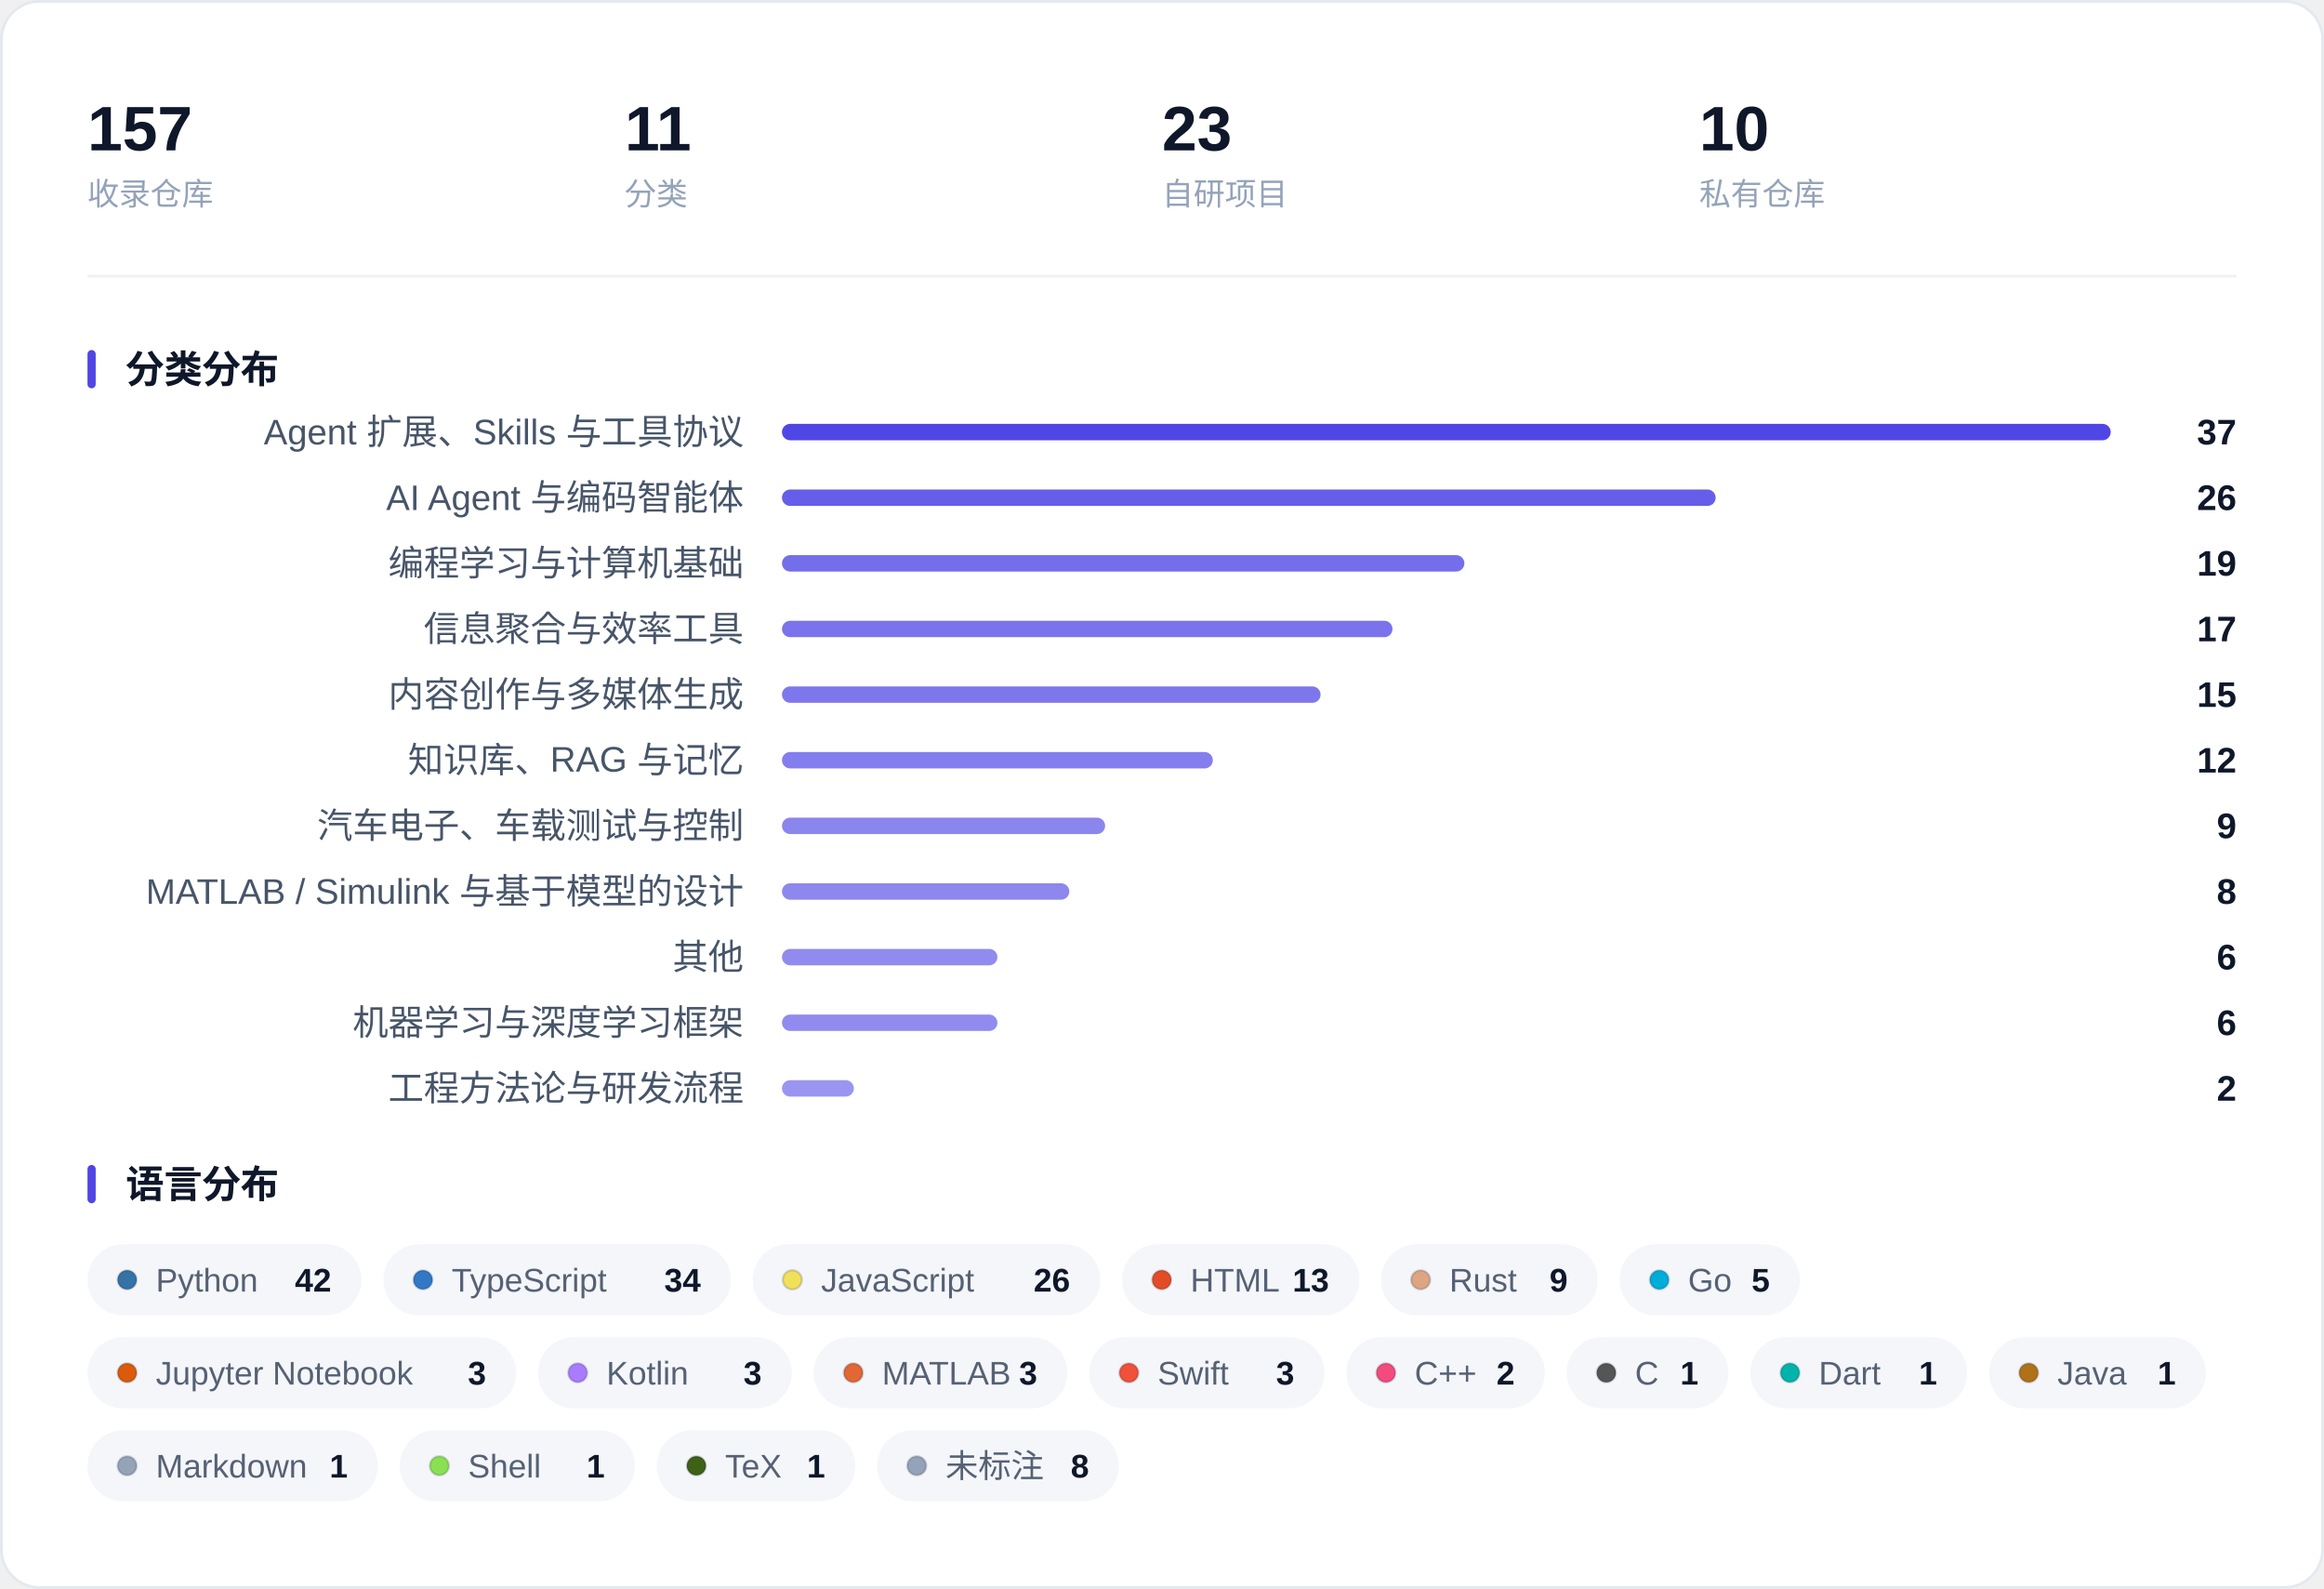
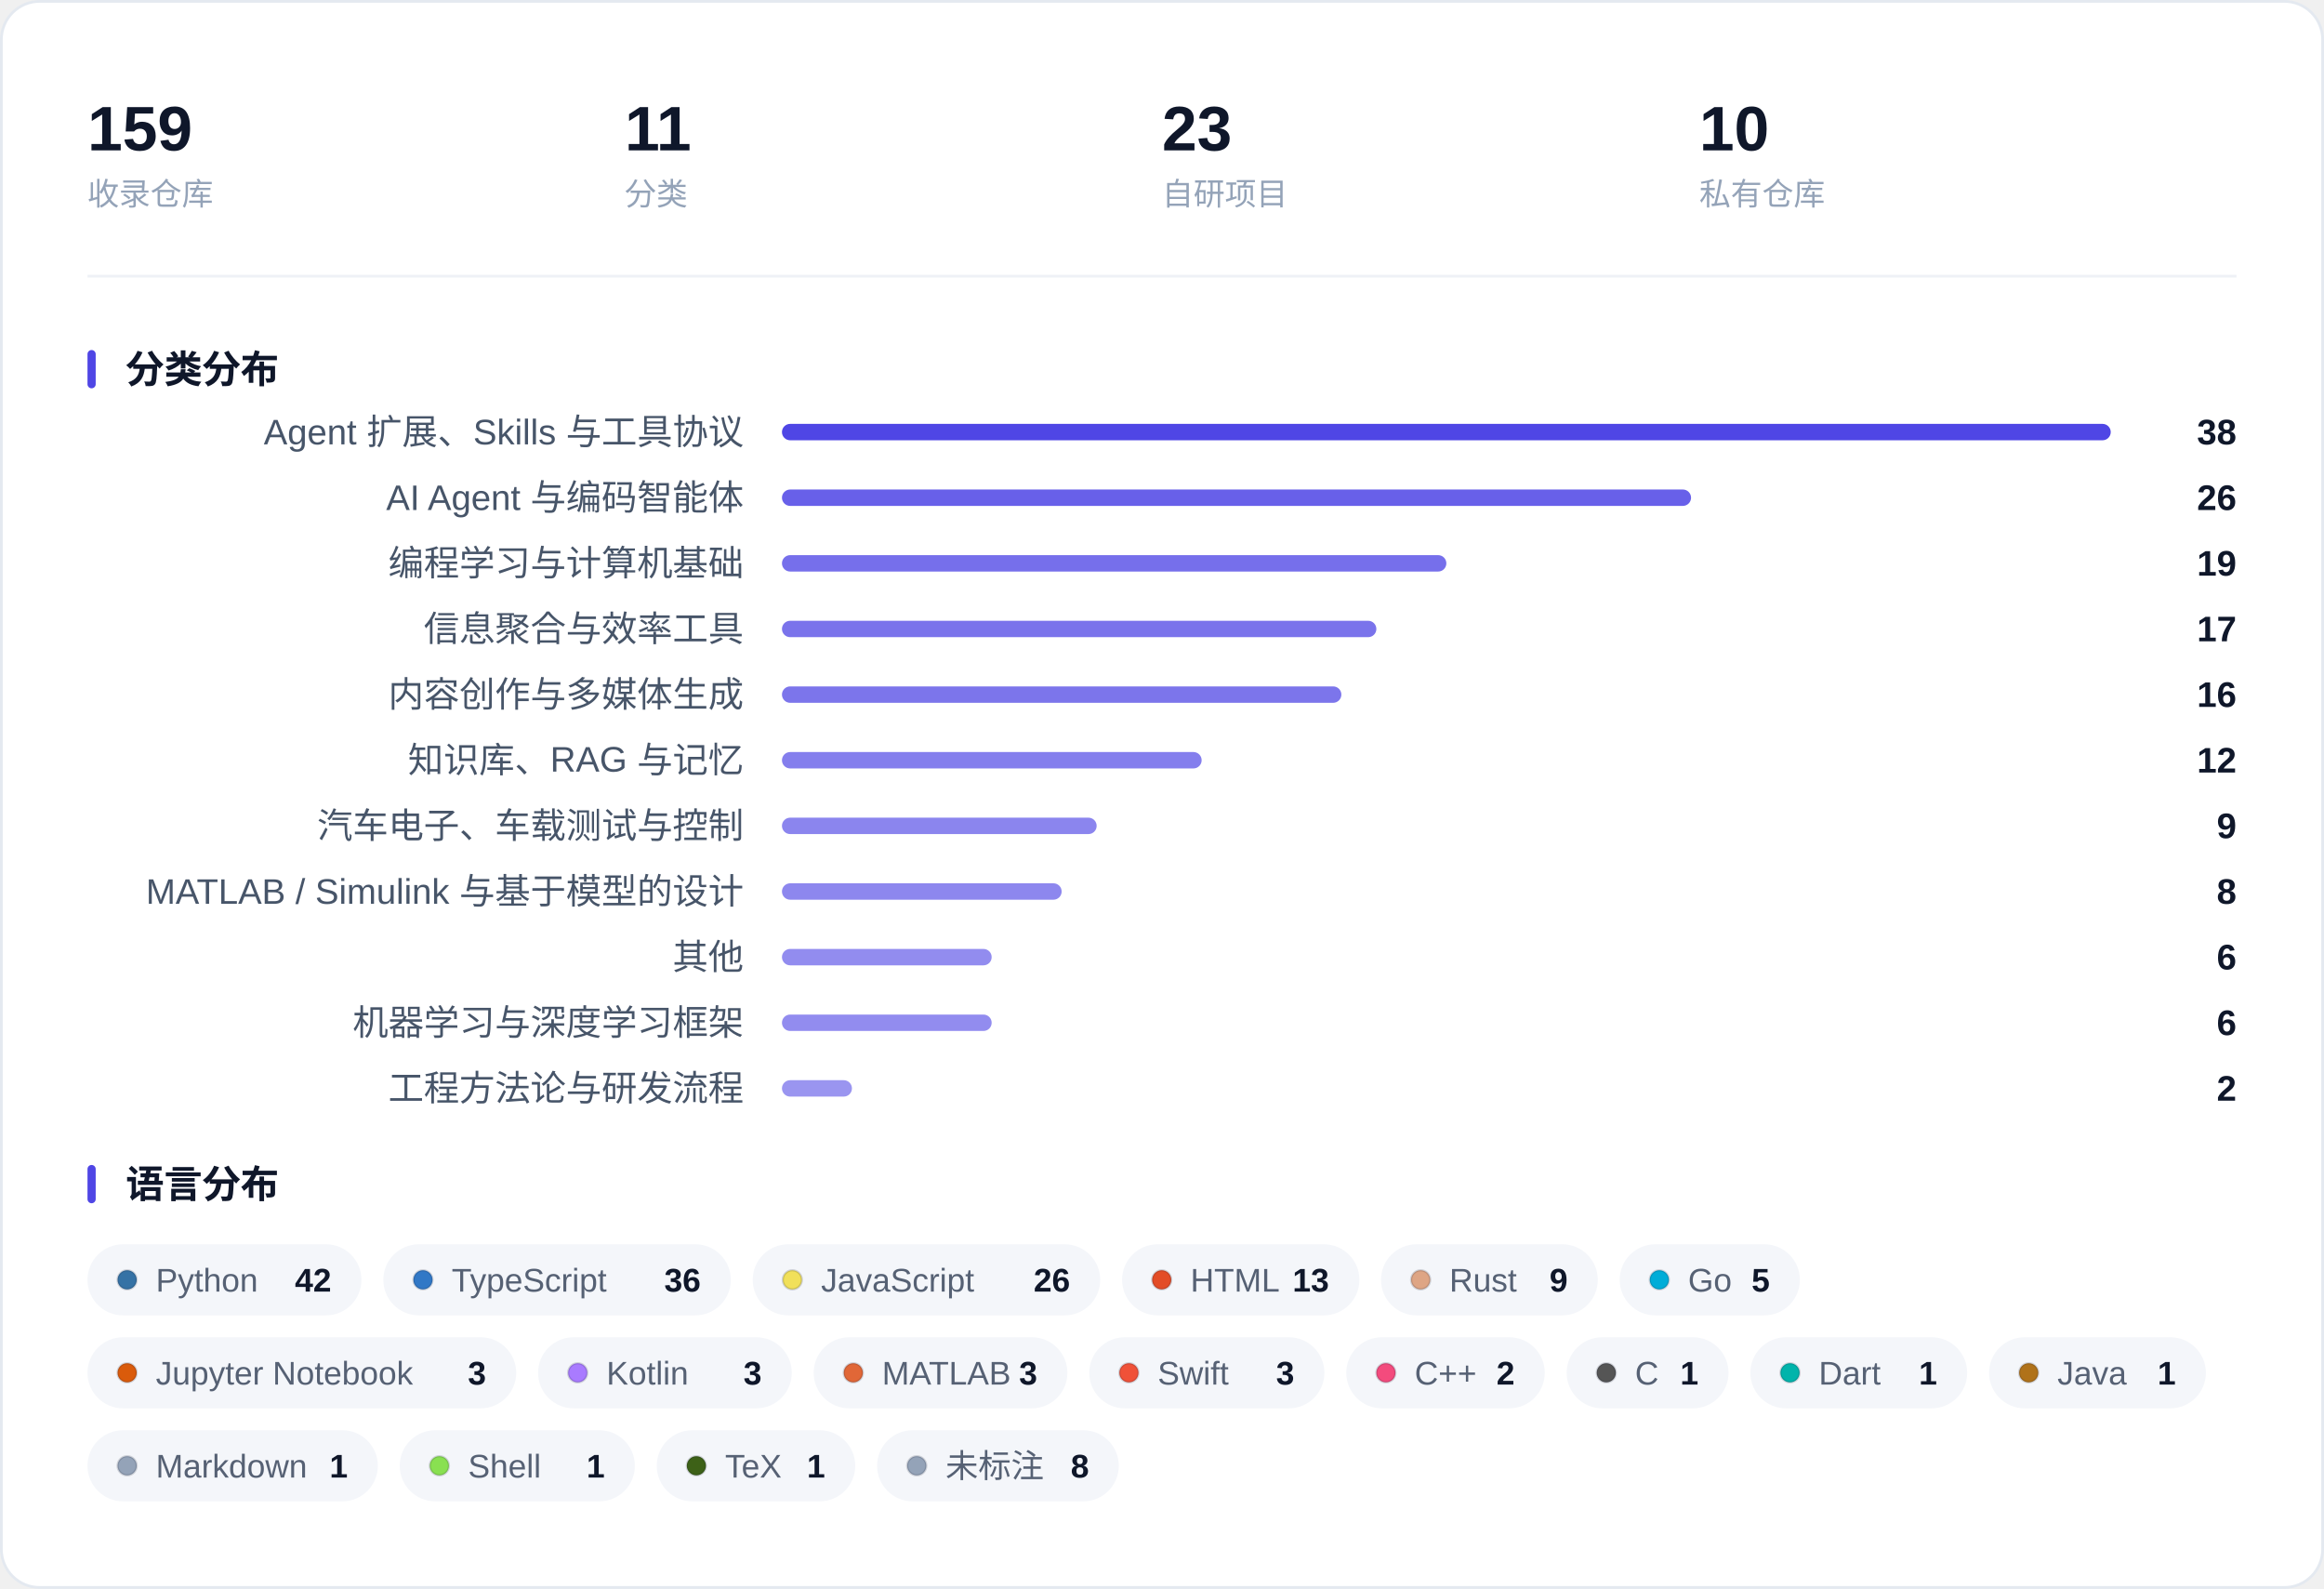
<svg xmlns="http://www.w3.org/2000/svg" width="850" height="581" viewBox="0 0 850 581" role="img" aria-label="收藏概览：指标、分类分布与语言分布">
  <rect x="0.5" y="0.5" width="849" height="580" rx="14" fill="#FFFFFF" stroke="#E4E9F0" />
-   <text x="32.0" y="55.0" font-family="-apple-system, BlinkMacSystemFont, 'Segoe UI', 'PingFang SC', 'Hiragino Sans GB', 'Microsoft YaHei', 'Helvetica Neue', Arial, sans-serif" font-size="23" fill="#0F172A" font-weight="600">157</text>
+   <text x="32.0" y="55.0" font-family="-apple-system, BlinkMacSystemFont, 'Segoe UI', 'PingFang SC', 'Hiragino Sans GB', 'Microsoft YaHei', 'Helvetica Neue', Arial, sans-serif" font-size="23" fill="#0F172A" font-weight="600">159</text>
  <text x="32.0" y="75.0" font-family="-apple-system, BlinkMacSystemFont, 'Segoe UI', 'PingFang SC', 'Hiragino Sans GB', 'Microsoft YaHei', 'Helvetica Neue', Arial, sans-serif" font-size="11.5" fill="#94A3B8">收录仓库</text>
  <text x="228.5" y="55.0" font-family="-apple-system, BlinkMacSystemFont, 'Segoe UI', 'PingFang SC', 'Hiragino Sans GB', 'Microsoft YaHei', 'Helvetica Neue', Arial, sans-serif" font-size="23" fill="#0F172A" font-weight="600">11</text>
  <text x="228.5" y="75.0" font-family="-apple-system, BlinkMacSystemFont, 'Segoe UI', 'PingFang SC', 'Hiragino Sans GB', 'Microsoft YaHei', 'Helvetica Neue', Arial, sans-serif" font-size="11.5" fill="#94A3B8">分类</text>
  <text x="425.0" y="55.0" font-family="-apple-system, BlinkMacSystemFont, 'Segoe UI', 'PingFang SC', 'Hiragino Sans GB', 'Microsoft YaHei', 'Helvetica Neue', Arial, sans-serif" font-size="23" fill="#0F172A" font-weight="600">23</text>
  <text x="425.0" y="75.0" font-family="-apple-system, BlinkMacSystemFont, 'Segoe UI', 'PingFang SC', 'Hiragino Sans GB', 'Microsoft YaHei', 'Helvetica Neue', Arial, sans-serif" font-size="11.5" fill="#94A3B8">自研项目</text>
  <text x="621.5" y="55.0" font-family="-apple-system, BlinkMacSystemFont, 'Segoe UI', 'PingFang SC', 'Hiragino Sans GB', 'Microsoft YaHei', 'Helvetica Neue', Arial, sans-serif" font-size="23" fill="#0F172A" font-weight="600">10</text>
  <text x="621.5" y="75.0" font-family="-apple-system, BlinkMacSystemFont, 'Segoe UI', 'PingFang SC', 'Hiragino Sans GB', 'Microsoft YaHei', 'Helvetica Neue', Arial, sans-serif" font-size="11.5" fill="#94A3B8">私有仓库</text>
  <line x1="32" y1="101.0" x2="818" y2="101.0" stroke="#EEF1F6" />
  <rect x="32" y="128.0" width="3" height="14" rx="1.5" fill="#4F46E5" />
  <text x="46.0" y="140.0" font-family="-apple-system, BlinkMacSystemFont, 'Segoe UI', 'PingFang SC', 'Hiragino Sans GB', 'Microsoft YaHei', 'Helvetica Neue', Arial, sans-serif" font-size="14" fill="#0F172A" font-weight="600">分类分布</text>
  <text x="272.0" y="162.5" font-family="-apple-system, BlinkMacSystemFont, 'Segoe UI', 'PingFang SC', 'Hiragino Sans GB', 'Microsoft YaHei', 'Helvetica Neue', Arial, sans-serif" font-size="13" fill="#475569" text-anchor="end">Agent 扩展、Skills 与工具协议</text>
  <rect x="286.0" y="155.0" width="486.0" height="6" rx="3.0" fill="#4F46E5" fill-opacity="1.000" />
-   <text x="818.0" y="162.5" font-family="-apple-system, BlinkMacSystemFont, 'Segoe UI', 'PingFang SC', 'Hiragino Sans GB', 'Microsoft YaHei', 'Helvetica Neue', Arial, sans-serif" font-size="13" fill="#0F172A" font-weight="600" text-anchor="end">37</text>
+   <text x="818.0" y="162.5" font-family="-apple-system, BlinkMacSystemFont, 'Segoe UI', 'PingFang SC', 'Hiragino Sans GB', 'Microsoft YaHei', 'Helvetica Neue', Arial, sans-serif" font-size="13" fill="#0F172A" font-weight="600" text-anchor="end">38</text>
  <text x="272.0" y="186.5" font-family="-apple-system, BlinkMacSystemFont, 'Segoe UI', 'PingFang SC', 'Hiragino Sans GB', 'Microsoft YaHei', 'Helvetica Neue', Arial, sans-serif" font-size="13" fill="#475569" text-anchor="end">AI Agent 与编码智能体</text>
-   <rect x="286.0" y="179.0" width="341.5" height="6" rx="3.0" fill="#4F46E5" fill-opacity="0.866" />
+   <rect x="286.0" y="179.0" width="332.5" height="6" rx="3.0" fill="#4F46E5" fill-opacity="0.858" />
  <text x="818.0" y="186.5" font-family="-apple-system, BlinkMacSystemFont, 'Segoe UI', 'PingFang SC', 'Hiragino Sans GB', 'Microsoft YaHei', 'Helvetica Neue', Arial, sans-serif" font-size="13" fill="#0F172A" font-weight="600" text-anchor="end">26</text>
  <text x="272.0" y="210.5" font-family="-apple-system, BlinkMacSystemFont, 'Segoe UI', 'PingFang SC', 'Hiragino Sans GB', 'Microsoft YaHei', 'Helvetica Neue', Arial, sans-serif" font-size="13" fill="#475569" text-anchor="end">编程学习与计算机基础</text>
-   <rect x="286.0" y="203.0" width="249.6" height="6" rx="3.0" fill="#4F46E5" fill-opacity="0.781" />
+   <rect x="286.0" y="203.0" width="243.0" height="6" rx="3.0" fill="#4F46E5" fill-opacity="0.775" />
  <text x="818.0" y="210.5" font-family="-apple-system, BlinkMacSystemFont, 'Segoe UI', 'PingFang SC', 'Hiragino Sans GB', 'Microsoft YaHei', 'Helvetica Neue', Arial, sans-serif" font-size="13" fill="#0F172A" font-weight="600" text-anchor="end">19</text>
  <text x="272.0" y="234.5" font-family="-apple-system, BlinkMacSystemFont, 'Segoe UI', 'PingFang SC', 'Hiragino Sans GB', 'Microsoft YaHei', 'Helvetica Neue', Arial, sans-serif" font-size="13" fill="#475569" text-anchor="end">信息聚合与效率工具</text>
-   <rect x="286.0" y="227.0" width="223.3" height="6" rx="3.0" fill="#4F46E5" fill-opacity="0.757" />
+   <rect x="286.0" y="227.0" width="217.4" height="6" rx="3.0" fill="#4F46E5" fill-opacity="0.751" />
  <text x="818.0" y="234.5" font-family="-apple-system, BlinkMacSystemFont, 'Segoe UI', 'PingFang SC', 'Hiragino Sans GB', 'Microsoft YaHei', 'Helvetica Neue', Arial, sans-serif" font-size="13" fill="#0F172A" font-weight="600" text-anchor="end">17</text>
  <text x="272.0" y="258.5" font-family="-apple-system, BlinkMacSystemFont, 'Segoe UI', 'PingFang SC', 'Hiragino Sans GB', 'Microsoft YaHei', 'Helvetica Neue', Arial, sans-serif" font-size="13" fill="#475569" text-anchor="end">内容创作与多媒体生成</text>
-   <rect x="286.0" y="251.0" width="197.0" height="6" rx="3.0" fill="#4F46E5" fill-opacity="0.732" />
-   <text x="818.0" y="258.5" font-family="-apple-system, BlinkMacSystemFont, 'Segoe UI', 'PingFang SC', 'Hiragino Sans GB', 'Microsoft YaHei', 'Helvetica Neue', Arial, sans-serif" font-size="13" fill="#0F172A" font-weight="600" text-anchor="end">15</text>
+   <rect x="286.0" y="251.0" width="204.6" height="6" rx="3.0" fill="#4F46E5" fill-opacity="0.739" />
+   <text x="818.0" y="258.5" font-family="-apple-system, BlinkMacSystemFont, 'Segoe UI', 'PingFang SC', 'Hiragino Sans GB', 'Microsoft YaHei', 'Helvetica Neue', Arial, sans-serif" font-size="13" fill="#0F172A" font-weight="600" text-anchor="end">16</text>
  <text x="272.0" y="282.5" font-family="-apple-system, BlinkMacSystemFont, 'Segoe UI', 'PingFang SC', 'Hiragino Sans GB', 'Microsoft YaHei', 'Helvetica Neue', Arial, sans-serif" font-size="13" fill="#475569" text-anchor="end">知识库、RAG 与记忆</text>
-   <rect x="286.0" y="275.0" width="157.6" height="6" rx="3.0" fill="#4F46E5" fill-opacity="0.696" />
+   <rect x="286.0" y="275.0" width="153.5" height="6" rx="3.0" fill="#4F46E5" fill-opacity="0.692" />
  <text x="818.0" y="282.5" font-family="-apple-system, BlinkMacSystemFont, 'Segoe UI', 'PingFang SC', 'Hiragino Sans GB', 'Microsoft YaHei', 'Helvetica Neue', Arial, sans-serif" font-size="13" fill="#0F172A" font-weight="600" text-anchor="end">12</text>
  <text x="272.0" y="306.5" font-family="-apple-system, BlinkMacSystemFont, 'Segoe UI', 'PingFang SC', 'Hiragino Sans GB', 'Microsoft YaHei', 'Helvetica Neue', Arial, sans-serif" font-size="13" fill="#475569" text-anchor="end">汽车电子、车载测试与控制</text>
-   <rect x="286.0" y="299.0" width="118.2" height="6" rx="3.0" fill="#4F46E5" fill-opacity="0.659" />
+   <rect x="286.0" y="299.0" width="115.1" height="6" rx="3.0" fill="#4F46E5" fill-opacity="0.657" />
  <text x="818.0" y="306.5" font-family="-apple-system, BlinkMacSystemFont, 'Segoe UI', 'PingFang SC', 'Hiragino Sans GB', 'Microsoft YaHei', 'Helvetica Neue', Arial, sans-serif" font-size="13" fill="#0F172A" font-weight="600" text-anchor="end">9</text>
  <text x="272.0" y="330.5" font-family="-apple-system, BlinkMacSystemFont, 'Segoe UI', 'PingFang SC', 'Hiragino Sans GB', 'Microsoft YaHei', 'Helvetica Neue', Arial, sans-serif" font-size="13" fill="#475569" text-anchor="end">MATLAB / Simulink 与基于模型的设计</text>
-   <rect x="286.0" y="323.0" width="105.1" height="6" rx="3.0" fill="#4F46E5" fill-opacity="0.647" />
+   <rect x="286.0" y="323.0" width="102.3" height="6" rx="3.0" fill="#4F46E5" fill-opacity="0.645" />
  <text x="818.0" y="330.5" font-family="-apple-system, BlinkMacSystemFont, 'Segoe UI', 'PingFang SC', 'Hiragino Sans GB', 'Microsoft YaHei', 'Helvetica Neue', Arial, sans-serif" font-size="13" fill="#0F172A" font-weight="600" text-anchor="end">8</text>
  <text x="272.0" y="354.5" font-family="-apple-system, BlinkMacSystemFont, 'Segoe UI', 'PingFang SC', 'Hiragino Sans GB', 'Microsoft YaHei', 'Helvetica Neue', Arial, sans-serif" font-size="13" fill="#475569" text-anchor="end">其他</text>
-   <rect x="286.0" y="347.0" width="78.8" height="6" rx="3.0" fill="#4F46E5" fill-opacity="0.623" />
+   <rect x="286.0" y="347.0" width="76.7" height="6" rx="3.0" fill="#4F46E5" fill-opacity="0.621" />
  <text x="818.0" y="354.5" font-family="-apple-system, BlinkMacSystemFont, 'Segoe UI', 'PingFang SC', 'Hiragino Sans GB', 'Microsoft YaHei', 'Helvetica Neue', Arial, sans-serif" font-size="13" fill="#0F172A" font-weight="600" text-anchor="end">6</text>
  <text x="272.0" y="378.5" font-family="-apple-system, BlinkMacSystemFont, 'Segoe UI', 'PingFang SC', 'Hiragino Sans GB', 'Microsoft YaHei', 'Helvetica Neue', Arial, sans-serif" font-size="13" fill="#475569" text-anchor="end">机器学习与深度学习框架</text>
-   <rect x="286.0" y="371.0" width="78.8" height="6" rx="3.0" fill="#4F46E5" fill-opacity="0.623" />
+   <rect x="286.0" y="371.0" width="76.7" height="6" rx="3.0" fill="#4F46E5" fill-opacity="0.621" />
  <text x="818.0" y="378.5" font-family="-apple-system, BlinkMacSystemFont, 'Segoe UI', 'PingFang SC', 'Hiragino Sans GB', 'Microsoft YaHei', 'Helvetica Neue', Arial, sans-serif" font-size="13" fill="#0F172A" font-weight="600" text-anchor="end">6</text>
  <text x="272.0" y="402.5" font-family="-apple-system, BlinkMacSystemFont, 'Segoe UI', 'PingFang SC', 'Hiragino Sans GB', 'Microsoft YaHei', 'Helvetica Neue', Arial, sans-serif" font-size="13" fill="#475569" text-anchor="end">工程方法论与研发流程</text>
-   <rect x="286.0" y="395.0" width="26.3" height="6" rx="3.0" fill="#4F46E5" fill-opacity="0.574" />
+   <rect x="286.0" y="395.0" width="25.6" height="6" rx="3.0" fill="#4F46E5" fill-opacity="0.574" />
  <text x="818.0" y="402.5" font-family="-apple-system, BlinkMacSystemFont, 'Segoe UI', 'PingFang SC', 'Hiragino Sans GB', 'Microsoft YaHei', 'Helvetica Neue', Arial, sans-serif" font-size="13" fill="#0F172A" font-weight="600" text-anchor="end">2</text>
  <rect x="32" y="426.0" width="3" height="14" rx="1.5" fill="#4F46E5" />
  <text x="46.0" y="438.0" font-family="-apple-system, BlinkMacSystemFont, 'Segoe UI', 'PingFang SC', 'Hiragino Sans GB', 'Microsoft YaHei', 'Helvetica Neue', Arial, sans-serif" font-size="14" fill="#0F172A" font-weight="600">语言分布</text>
  <rect x="32.0" y="455.0" width="100.2" height="26" rx="13.0" fill="#F4F6FA" />
  <circle cx="46.5" cy="468.0" r="3.5" fill="#3572A5" stroke="#0B1220" stroke-opacity="0.16" stroke-width="0.8" />
  <text x="57.0" y="472.3" font-family="-apple-system, BlinkMacSystemFont, 'Segoe UI', 'PingFang SC', 'Hiragino Sans GB', 'Microsoft YaHei', 'Helvetica Neue', Arial, sans-serif" font-size="12" fill="#566174">Python</text>
  <text x="121.2" y="472.3" font-family="-apple-system, BlinkMacSystemFont, 'Segoe UI', 'PingFang SC', 'Hiragino Sans GB', 'Microsoft YaHei', 'Helvetica Neue', Arial, sans-serif" font-size="12" fill="#0F172A" font-weight="600" text-anchor="end">42</text>
  <rect x="140.2" y="455.0" width="127.1" height="26" rx="13.0" fill="#F4F6FA" />
  <circle cx="154.7" cy="468.0" r="3.5" fill="#3178C6" stroke="#0B1220" stroke-opacity="0.16" stroke-width="0.8" />
  <text x="165.2" y="472.3" font-family="-apple-system, BlinkMacSystemFont, 'Segoe UI', 'PingFang SC', 'Hiragino Sans GB', 'Microsoft YaHei', 'Helvetica Neue', Arial, sans-serif" font-size="12" fill="#566174">TypeScript</text>
-   <text x="256.3" y="472.3" font-family="-apple-system, BlinkMacSystemFont, 'Segoe UI', 'PingFang SC', 'Hiragino Sans GB', 'Microsoft YaHei', 'Helvetica Neue', Arial, sans-serif" font-size="12" fill="#0F172A" font-weight="600" text-anchor="end">34</text>
+   <text x="256.3" y="472.3" font-family="-apple-system, BlinkMacSystemFont, 'Segoe UI', 'PingFang SC', 'Hiragino Sans GB', 'Microsoft YaHei', 'Helvetica Neue', Arial, sans-serif" font-size="12" fill="#0F172A" font-weight="600" text-anchor="end">36</text>
  <rect x="275.3" y="455.0" width="127.1" height="26" rx="13.0" fill="#F4F6FA" />
  <circle cx="289.8" cy="468.0" r="3.5" fill="#F1E05A" stroke="#0B1220" stroke-opacity="0.16" stroke-width="0.8" />
  <text x="300.3" y="472.3" font-family="-apple-system, BlinkMacSystemFont, 'Segoe UI', 'PingFang SC', 'Hiragino Sans GB', 'Microsoft YaHei', 'Helvetica Neue', Arial, sans-serif" font-size="12" fill="#566174">JavaScript</text>
  <text x="391.4" y="472.3" font-family="-apple-system, BlinkMacSystemFont, 'Segoe UI', 'PingFang SC', 'Hiragino Sans GB', 'Microsoft YaHei', 'Helvetica Neue', Arial, sans-serif" font-size="12" fill="#0F172A" font-weight="600" text-anchor="end">26</text>
  <rect x="410.4" y="455.0" width="86.8" height="26" rx="13.0" fill="#F4F6FA" />
  <circle cx="424.9" cy="468.0" r="3.5" fill="#E34C26" stroke="#0B1220" stroke-opacity="0.16" stroke-width="0.8" />
  <text x="435.4" y="472.3" font-family="-apple-system, BlinkMacSystemFont, 'Segoe UI', 'PingFang SC', 'Hiragino Sans GB', 'Microsoft YaHei', 'Helvetica Neue', Arial, sans-serif" font-size="12" fill="#566174">HTML</text>
  <text x="486.1" y="472.3" font-family="-apple-system, BlinkMacSystemFont, 'Segoe UI', 'PingFang SC', 'Hiragino Sans GB', 'Microsoft YaHei', 'Helvetica Neue', Arial, sans-serif" font-size="12" fill="#0F172A" font-weight="600" text-anchor="end">13</text>
  <rect x="505.1" y="455.0" width="79.3" height="26" rx="13.0" fill="#F4F6FA" />
  <circle cx="519.6" cy="468.0" r="3.5" fill="#DEA584" stroke="#0B1220" stroke-opacity="0.16" stroke-width="0.8" />
  <text x="530.1" y="472.3" font-family="-apple-system, BlinkMacSystemFont, 'Segoe UI', 'PingFang SC', 'Hiragino Sans GB', 'Microsoft YaHei', 'Helvetica Neue', Arial, sans-serif" font-size="12" fill="#566174">Rust</text>
  <text x="573.4" y="472.3" font-family="-apple-system, BlinkMacSystemFont, 'Segoe UI', 'PingFang SC', 'Hiragino Sans GB', 'Microsoft YaHei', 'Helvetica Neue', Arial, sans-serif" font-size="12" fill="#0F172A" font-weight="600" text-anchor="end">9</text>
  <rect x="592.4" y="455.0" width="65.9" height="26" rx="13.0" fill="#F4F6FA" />
  <circle cx="606.9" cy="468.0" r="3.5" fill="#00ADD8" stroke="#0B1220" stroke-opacity="0.16" stroke-width="0.8" />
  <text x="617.4" y="472.3" font-family="-apple-system, BlinkMacSystemFont, 'Segoe UI', 'PingFang SC', 'Hiragino Sans GB', 'Microsoft YaHei', 'Helvetica Neue', Arial, sans-serif" font-size="12" fill="#566174">Go</text>
  <text x="647.3" y="472.3" font-family="-apple-system, BlinkMacSystemFont, 'Segoe UI', 'PingFang SC', 'Hiragino Sans GB', 'Microsoft YaHei', 'Helvetica Neue', Arial, sans-serif" font-size="12" fill="#0F172A" font-weight="600" text-anchor="end">5</text>
  <rect x="32.0" y="489.0" width="156.8" height="26" rx="13.0" fill="#F4F6FA" />
  <circle cx="46.5" cy="502.0" r="3.5" fill="#DA5B0B" stroke="#0B1220" stroke-opacity="0.16" stroke-width="0.8" />
  <text x="57.0" y="506.3" font-family="-apple-system, BlinkMacSystemFont, 'Segoe UI', 'PingFang SC', 'Hiragino Sans GB', 'Microsoft YaHei', 'Helvetica Neue', Arial, sans-serif" font-size="12" fill="#566174">Jupyter Notebook</text>
  <text x="177.8" y="506.3" font-family="-apple-system, BlinkMacSystemFont, 'Segoe UI', 'PingFang SC', 'Hiragino Sans GB', 'Microsoft YaHei', 'Helvetica Neue', Arial, sans-serif" font-size="12" fill="#0F172A" font-weight="600" text-anchor="end">3</text>
  <rect x="196.8" y="489.0" width="92.8" height="26" rx="13.0" fill="#F4F6FA" />
  <circle cx="211.3" cy="502.0" r="3.5" fill="#A97BFF" stroke="#0B1220" stroke-opacity="0.16" stroke-width="0.8" />
  <text x="221.8" y="506.3" font-family="-apple-system, BlinkMacSystemFont, 'Segoe UI', 'PingFang SC', 'Hiragino Sans GB', 'Microsoft YaHei', 'Helvetica Neue', Arial, sans-serif" font-size="12" fill="#566174">Kotlin</text>
  <text x="278.6" y="506.3" font-family="-apple-system, BlinkMacSystemFont, 'Segoe UI', 'PingFang SC', 'Hiragino Sans GB', 'Microsoft YaHei', 'Helvetica Neue', Arial, sans-serif" font-size="12" fill="#0F172A" font-weight="600" text-anchor="end">3</text>
  <rect x="297.6" y="489.0" width="92.8" height="26" rx="13.0" fill="#F4F6FA" />
  <circle cx="312.1" cy="502.0" r="3.5" fill="#E16737" stroke="#0B1220" stroke-opacity="0.16" stroke-width="0.8" />
  <text x="322.6" y="506.3" font-family="-apple-system, BlinkMacSystemFont, 'Segoe UI', 'PingFang SC', 'Hiragino Sans GB', 'Microsoft YaHei', 'Helvetica Neue', Arial, sans-serif" font-size="12" fill="#566174">MATLAB</text>
  <text x="379.4" y="506.3" font-family="-apple-system, BlinkMacSystemFont, 'Segoe UI', 'PingFang SC', 'Hiragino Sans GB', 'Microsoft YaHei', 'Helvetica Neue', Arial, sans-serif" font-size="12" fill="#0F172A" font-weight="600" text-anchor="end">3</text>
  <rect x="398.4" y="489.0" width="86.0" height="26" rx="13.0" fill="#F4F6FA" />
  <circle cx="412.9" cy="502.0" r="3.5" fill="#F05138" stroke="#0B1220" stroke-opacity="0.16" stroke-width="0.8" />
  <text x="423.4" y="506.3" font-family="-apple-system, BlinkMacSystemFont, 'Segoe UI', 'PingFang SC', 'Hiragino Sans GB', 'Microsoft YaHei', 'Helvetica Neue', Arial, sans-serif" font-size="12" fill="#566174">Swift</text>
  <text x="473.4" y="506.3" font-family="-apple-system, BlinkMacSystemFont, 'Segoe UI', 'PingFang SC', 'Hiragino Sans GB', 'Microsoft YaHei', 'Helvetica Neue', Arial, sans-serif" font-size="12" fill="#0F172A" font-weight="600" text-anchor="end">3</text>
  <rect x="492.4" y="489.0" width="72.6" height="26" rx="13.0" fill="#F4F6FA" />
  <circle cx="506.9" cy="502.0" r="3.5" fill="#F34B7D" stroke="#0B1220" stroke-opacity="0.16" stroke-width="0.8" />
  <text x="517.4" y="506.3" font-family="-apple-system, BlinkMacSystemFont, 'Segoe UI', 'PingFang SC', 'Hiragino Sans GB', 'Microsoft YaHei', 'Helvetica Neue', Arial, sans-serif" font-size="12" fill="#566174">C++</text>
  <text x="554.0" y="506.3" font-family="-apple-system, BlinkMacSystemFont, 'Segoe UI', 'PingFang SC', 'Hiragino Sans GB', 'Microsoft YaHei', 'Helvetica Neue', Arial, sans-serif" font-size="12" fill="#0F172A" font-weight="600" text-anchor="end">2</text>
  <rect x="573.0" y="489.0" width="59.2" height="26" rx="13.0" fill="#F4F6FA" />
  <circle cx="587.5" cy="502.0" r="3.5" fill="#555555" stroke="#0B1220" stroke-opacity="0.16" stroke-width="0.8" />
  <text x="598.0" y="506.3" font-family="-apple-system, BlinkMacSystemFont, 'Segoe UI', 'PingFang SC', 'Hiragino Sans GB', 'Microsoft YaHei', 'Helvetica Neue', Arial, sans-serif" font-size="12" fill="#566174">C</text>
  <text x="621.2" y="506.3" font-family="-apple-system, BlinkMacSystemFont, 'Segoe UI', 'PingFang SC', 'Hiragino Sans GB', 'Microsoft YaHei', 'Helvetica Neue', Arial, sans-serif" font-size="12" fill="#0F172A" font-weight="600" text-anchor="end">1</text>
  <rect x="640.2" y="489.0" width="79.3" height="26" rx="13.0" fill="#F4F6FA" />
  <circle cx="654.7" cy="502.0" r="3.5" fill="#00B4AB" stroke="#0B1220" stroke-opacity="0.16" stroke-width="0.8" />
  <text x="665.2" y="506.3" font-family="-apple-system, BlinkMacSystemFont, 'Segoe UI', 'PingFang SC', 'Hiragino Sans GB', 'Microsoft YaHei', 'Helvetica Neue', Arial, sans-serif" font-size="12" fill="#566174">Dart</text>
  <text x="708.5" y="506.3" font-family="-apple-system, BlinkMacSystemFont, 'Segoe UI', 'PingFang SC', 'Hiragino Sans GB', 'Microsoft YaHei', 'Helvetica Neue', Arial, sans-serif" font-size="12" fill="#0F172A" font-weight="600" text-anchor="end">1</text>
  <rect x="727.5" y="489.0" width="79.3" height="26" rx="13.0" fill="#F4F6FA" />
  <circle cx="742.0" cy="502.0" r="3.5" fill="#B07219" stroke="#0B1220" stroke-opacity="0.16" stroke-width="0.8" />
  <text x="752.5" y="506.3" font-family="-apple-system, BlinkMacSystemFont, 'Segoe UI', 'PingFang SC', 'Hiragino Sans GB', 'Microsoft YaHei', 'Helvetica Neue', Arial, sans-serif" font-size="12" fill="#566174">Java</text>
  <text x="795.8" y="506.3" font-family="-apple-system, BlinkMacSystemFont, 'Segoe UI', 'PingFang SC', 'Hiragino Sans GB', 'Microsoft YaHei', 'Helvetica Neue', Arial, sans-serif" font-size="12" fill="#0F172A" font-weight="600" text-anchor="end">1</text>
  <rect x="32.0" y="523.0" width="106.2" height="26" rx="13.0" fill="#F4F6FA" />
  <circle cx="46.5" cy="536.0" r="3.5" fill="#94A3B8" stroke="#0B1220" stroke-opacity="0.16" stroke-width="0.8" />
  <text x="57.0" y="540.3" font-family="-apple-system, BlinkMacSystemFont, 'Segoe UI', 'PingFang SC', 'Hiragino Sans GB', 'Microsoft YaHei', 'Helvetica Neue', Arial, sans-serif" font-size="12" fill="#566174">Markdown</text>
  <text x="127.2" y="540.3" font-family="-apple-system, BlinkMacSystemFont, 'Segoe UI', 'PingFang SC', 'Hiragino Sans GB', 'Microsoft YaHei', 'Helvetica Neue', Arial, sans-serif" font-size="12" fill="#0F172A" font-weight="600" text-anchor="end">1</text>
  <rect x="146.2" y="523.0" width="86.0" height="26" rx="13.0" fill="#F4F6FA" />
  <circle cx="160.7" cy="536.0" r="3.5" fill="#89E051" stroke="#0B1220" stroke-opacity="0.16" stroke-width="0.8" />
  <text x="171.2" y="540.3" font-family="-apple-system, BlinkMacSystemFont, 'Segoe UI', 'PingFang SC', 'Hiragino Sans GB', 'Microsoft YaHei', 'Helvetica Neue', Arial, sans-serif" font-size="12" fill="#566174">Shell</text>
  <text x="221.2" y="540.3" font-family="-apple-system, BlinkMacSystemFont, 'Segoe UI', 'PingFang SC', 'Hiragino Sans GB', 'Microsoft YaHei', 'Helvetica Neue', Arial, sans-serif" font-size="12" fill="#0F172A" font-weight="600" text-anchor="end">1</text>
  <rect x="240.2" y="523.0" width="72.6" height="26" rx="13.0" fill="#F4F6FA" />
  <circle cx="254.7" cy="536.0" r="3.5" fill="#3D6117" stroke="#0B1220" stroke-opacity="0.16" stroke-width="0.8" />
  <text x="265.2" y="540.3" font-family="-apple-system, BlinkMacSystemFont, 'Segoe UI', 'PingFang SC', 'Hiragino Sans GB', 'Microsoft YaHei', 'Helvetica Neue', Arial, sans-serif" font-size="12" fill="#566174">TeX</text>
  <text x="301.8" y="540.3" font-family="-apple-system, BlinkMacSystemFont, 'Segoe UI', 'PingFang SC', 'Hiragino Sans GB', 'Microsoft YaHei', 'Helvetica Neue', Arial, sans-serif" font-size="12" fill="#0F172A" font-weight="600" text-anchor="end">1</text>
  <rect x="320.8" y="523.0" width="88.4" height="26" rx="13.0" fill="#F4F6FA" />
  <circle cx="335.3" cy="536.0" r="3.5" fill="#94A3B8" stroke="#0B1220" stroke-opacity="0.16" stroke-width="0.8" />
  <text x="345.8" y="540.3" font-family="-apple-system, BlinkMacSystemFont, 'Segoe UI', 'PingFang SC', 'Hiragino Sans GB', 'Microsoft YaHei', 'Helvetica Neue', Arial, sans-serif" font-size="12" fill="#566174">未标注</text>
  <text x="398.3" y="540.3" font-family="-apple-system, BlinkMacSystemFont, 'Segoe UI', 'PingFang SC', 'Hiragino Sans GB', 'Microsoft YaHei', 'Helvetica Neue', Arial, sans-serif" font-size="12" fill="#0F172A" font-weight="600" text-anchor="end">8</text>
</svg>
